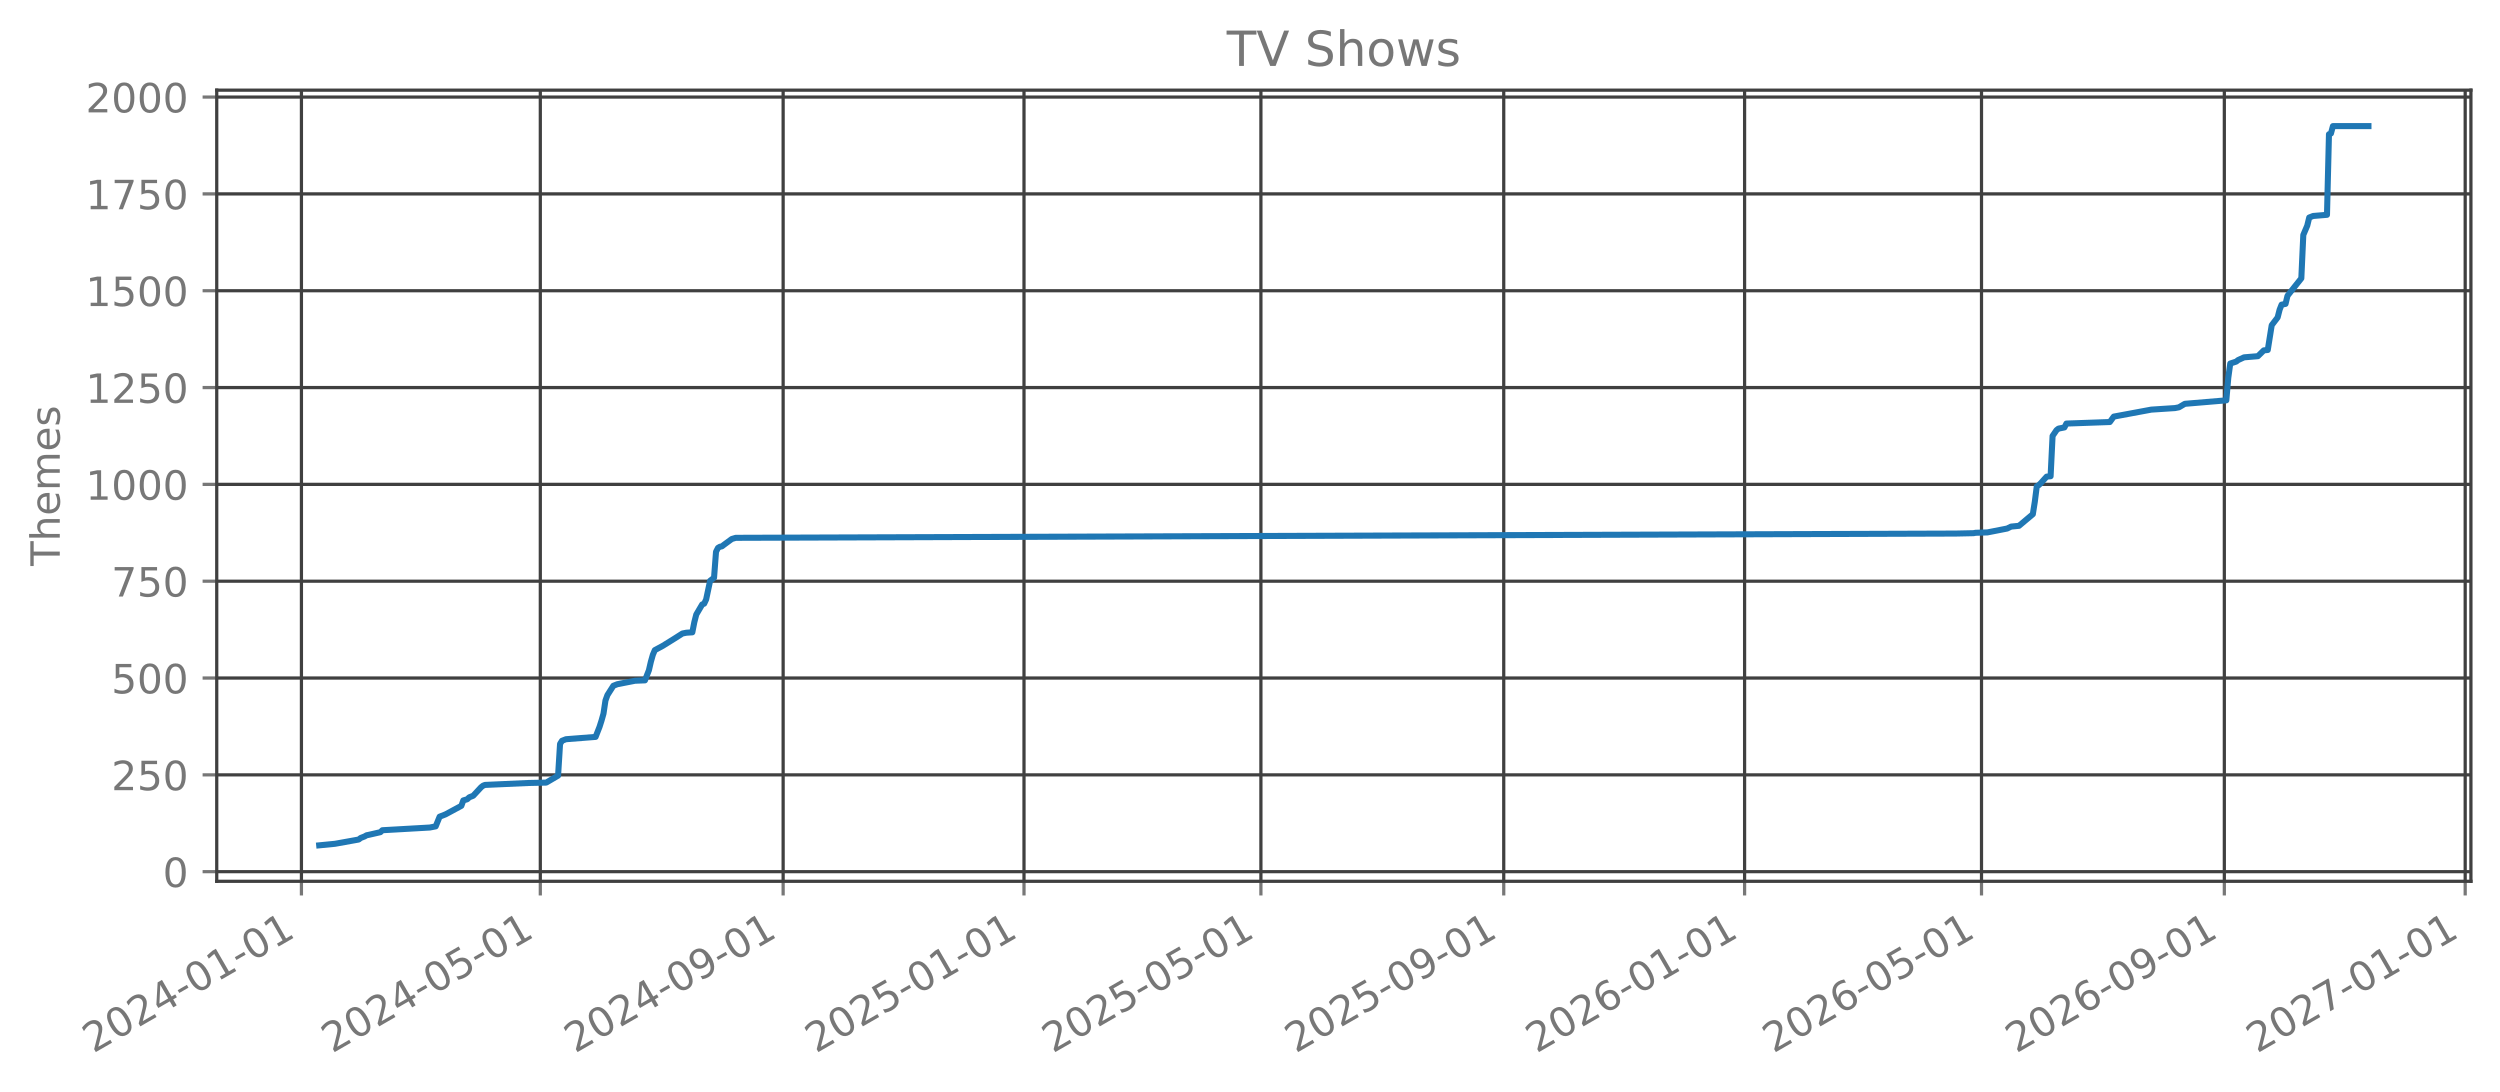
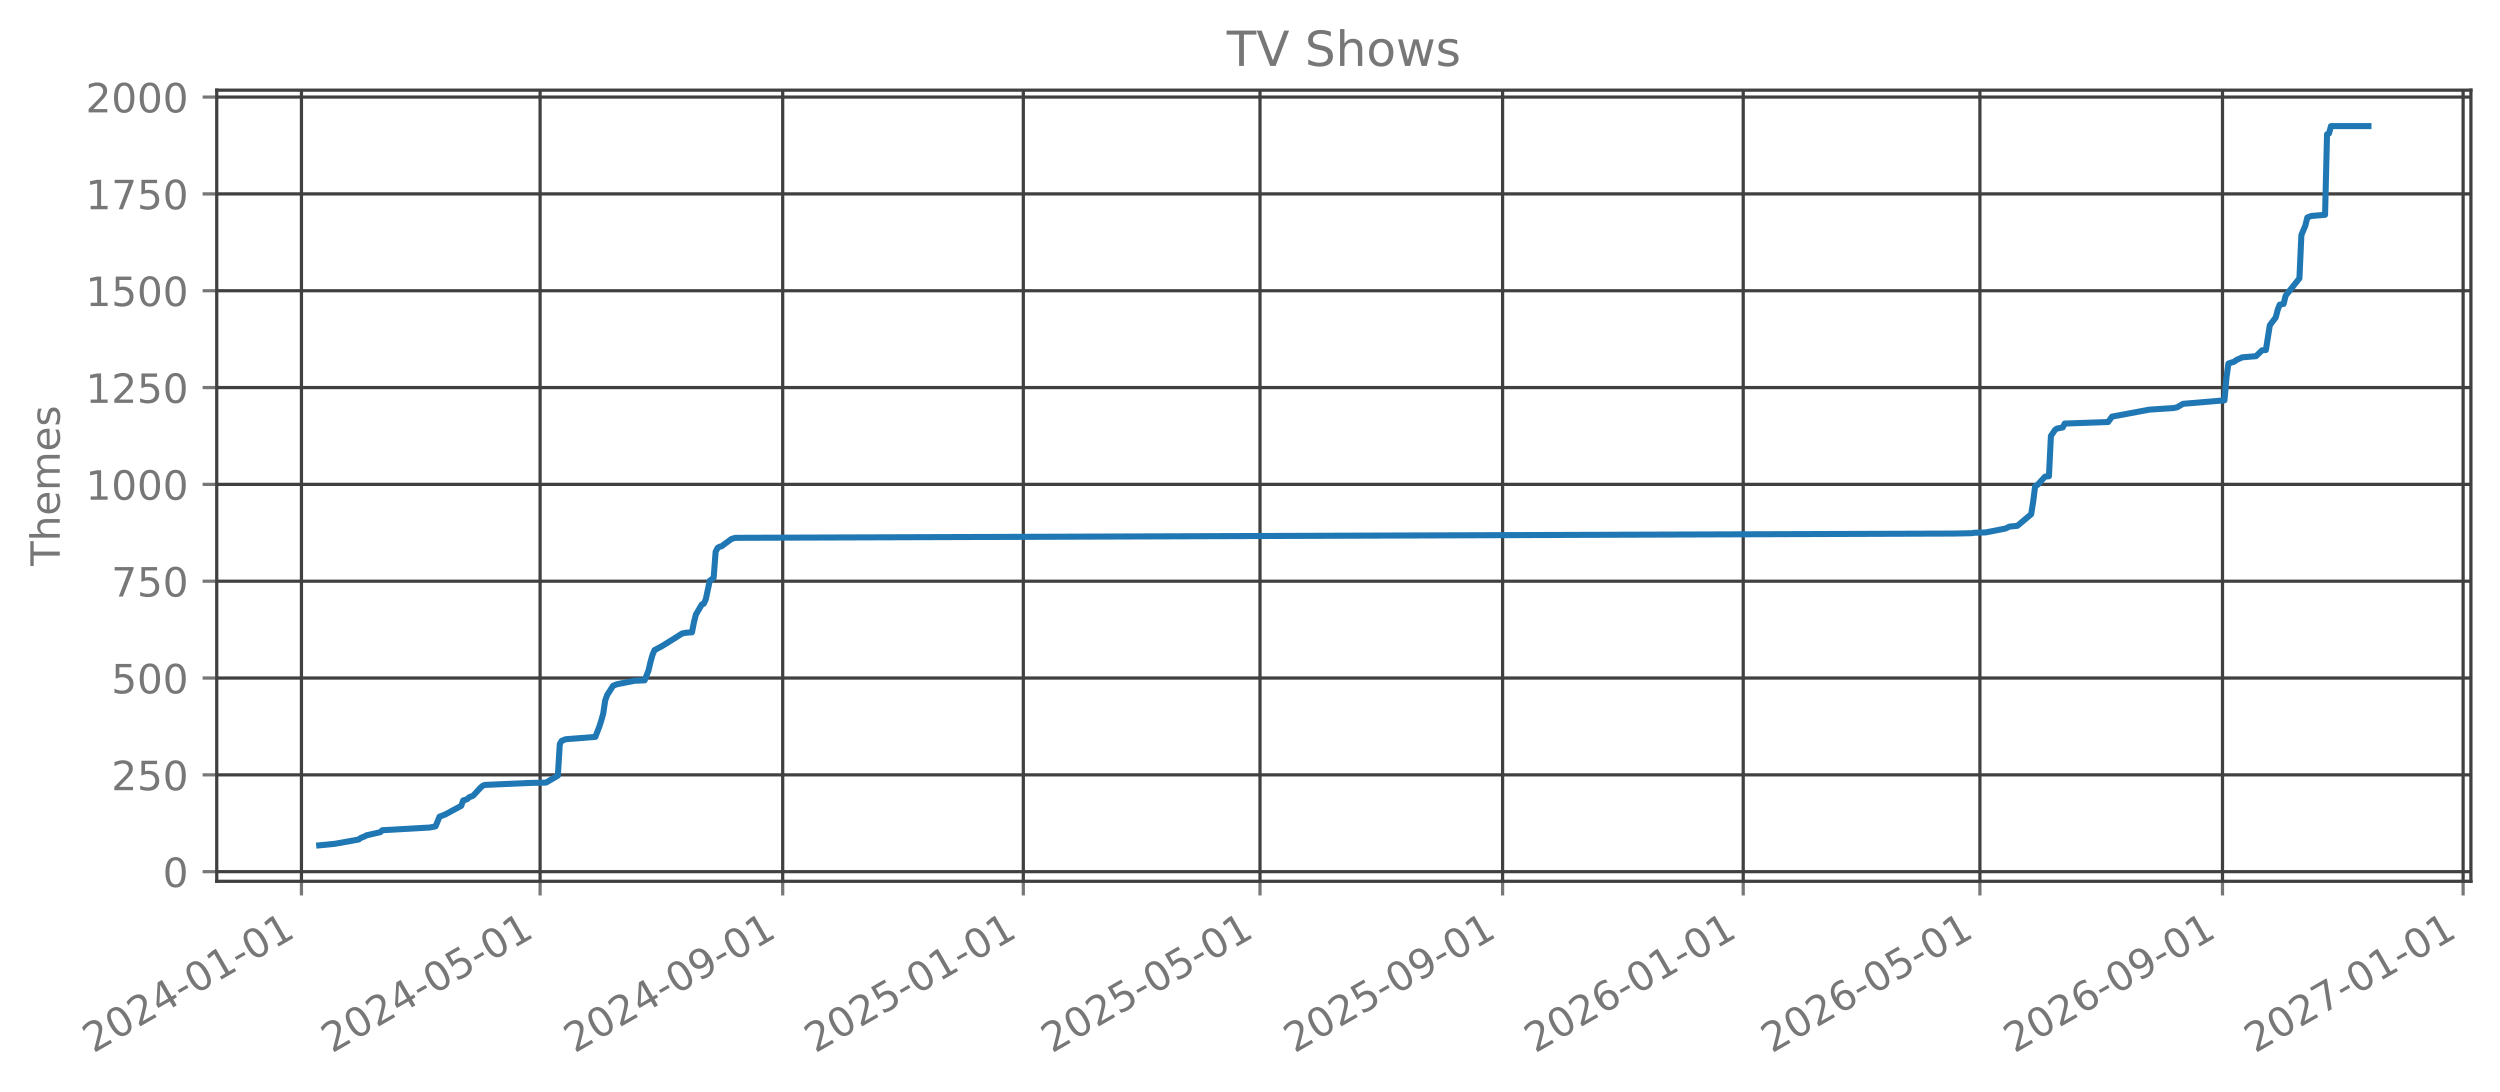
<svg xmlns="http://www.w3.org/2000/svg" xmlns:xlink="http://www.w3.org/1999/xlink" width="618.851pt" height="270.076pt" viewBox="0 0 618.851 270.076" version="1.1">
  <defs>
    <style type="text/css">*{stroke-linejoin: round; stroke-linecap: butt}</style>
  </defs>
  <g id="figure_1">
    <g id="patch_1">
      <path d="M 0 270.076  L 618.851 270.076  L 618.851 -0  L 0 -0  L 0 270.076  z " style="fill: none; opacity: 0" />
    </g>
    <g id="axes_1">
      <g id="patch_2">
        <path d="M 53.651 218.158  L 611.651 218.158  L 611.651 22.318  L 53.651 22.318  L 53.651 218.158  z " style="fill: none; opacity: 0" />
      </g>
      <g id="matplotlib.axis_1">
        <g id="xtick_1">
          <g id="line2d_1">
-             <path d="M 74.616 218.158  L 74.616 22.318  " clip-path="url(#p0383869dd9)" style="fill: none; stroke: #404040; stroke-width: 0.8; stroke-linecap: square" />
+             <path d="M 74.62 218.158  L 74.62 22.318  " clip-path="url(#p34104d01e6)" style="fill: none; stroke: #404040; stroke-width: 0.8; stroke-linecap: square" />
          </g>
          <g id="line2d_2">
            <defs>
-               <path id="m534d363e7f" d="M 0 0  L 0 3.5  " style="stroke: #777777; stroke-width: 0.8" />
+               <path id="maca422d6a2" d="M 0 0  L 0 3.5  " style="stroke: #777777; stroke-width: 0.8" />
            </defs>
            <g>
-               <use xlink:href="#m534d363e7f" x="74.616" y="218.158" style="fill: #777777; stroke: #777777; stroke-width: 0.8" />
+               <use xlink:href="#maca422d6a2" x="74.62" y="218.158" style="fill: #777777; stroke: #777777; stroke-width: 0.8" />
            </g>
          </g>
          <g id="text_1">
-             <g style="fill: #777777" transform="translate(23.08532 260.7957) rotate(-30) scale(0.1 -0.1)">
+             <g style="fill: #777777" transform="translate(23.08955 260.7957) rotate(-30) scale(0.1 -0.1)">
              <defs>
                <path id="DejaVuSans-15" d="M 1228 531  L 3431 531  L 3431 0  L 469 0  L 469 531  Q 828 903 1448 1529  Q 2069 2156 2228 2338  Q 2531 2678 2651 2914  Q 2772 3150 2772 3378  Q 2772 3750 2511 3984  Q 2250 4219 1831 4219  Q 1534 4219 1204 4116  Q 875 4013 500 3803  L 500 4441  Q 881 4594 1212 4672  Q 1544 4750 1819 4750  Q 2544 4750 2975 4387  Q 3406 4025 3406 3419  Q 3406 3131 3298 2873  Q 3191 2616 2906 2266  Q 2828 2175 2409 1742  Q 1991 1309 1228 531  z " transform="scale(0.015625)" />
                <path id="DejaVuSans-13" d="M 2034 4250  Q 1547 4250 1301 3770  Q 1056 3291 1056 2328  Q 1056 1369 1301 889  Q 1547 409 2034 409  Q 2525 409 2770 889  Q 3016 1369 3016 2328  Q 3016 3291 2770 3770  Q 2525 4250 2034 4250  z M 2034 4750  Q 2819 4750 3233 4129  Q 3647 3509 3647 2328  Q 3647 1150 3233 529  Q 2819 -91 2034 -91  Q 1250 -91 836 529  Q 422 1150 422 2328  Q 422 3509 836 4129  Q 1250 4750 2034 4750  z " transform="scale(0.015625)" />
                <path id="DejaVuSans-17" d="M 2419 4116  L 825 1625  L 2419 1625  L 2419 4116  z M 2253 4666  L 3047 4666  L 3047 1625  L 3713 1625  L 3713 1100  L 3047 1100  L 3047 0  L 2419 0  L 2419 1100  L 313 1100  L 313 1709  L 2253 4666  z " transform="scale(0.015625)" />
                <path id="DejaVuSans-10" d="M 313 2009  L 1997 2009  L 1997 1497  L 313 1497  L 313 2009  z " transform="scale(0.015625)" />
                <path id="DejaVuSans-14" d="M 794 531  L 1825 531  L 1825 4091  L 703 3866  L 703 4441  L 1819 4666  L 2450 4666  L 2450 531  L 3481 531  L 3481 0  L 794 0  L 794 531  z " transform="scale(0.015625)" />
              </defs>
              <use xlink:href="#DejaVuSans-15" />
              <use xlink:href="#DejaVuSans-13" transform="translate(63.625 0)" />
              <use xlink:href="#DejaVuSans-15" transform="translate(127.25 0)" />
              <use xlink:href="#DejaVuSans-17" transform="translate(190.875 0)" />
              <use xlink:href="#DejaVuSans-10" transform="translate(254.5 0)" />
              <use xlink:href="#DejaVuSans-13" transform="translate(290.5781 0)" />
              <use xlink:href="#DejaVuSans-14" transform="translate(354.2031 0)" />
              <use xlink:href="#DejaVuSans-10" transform="translate(417.8281 0)" />
              <use xlink:href="#DejaVuSans-13" transform="translate(453.9062 0)" />
              <use xlink:href="#DejaVuSans-14" transform="translate(517.5312 0)" />
            </g>
          </g>
        </g>
        <g id="xtick_2">
          <g id="line2d_3">
-             <path d="M 133.749 218.158  L 133.749 22.318  " clip-path="url(#p0383869dd9)" style="fill: none; stroke: #404040; stroke-width: 0.8; stroke-linecap: square" />
+             <path d="M 133.696 218.158  L 133.696 22.318  " clip-path="url(#p34104d01e6)" style="fill: none; stroke: #404040; stroke-width: 0.8; stroke-linecap: square" />
          </g>
          <g id="line2d_4">
            <g>
-               <use xlink:href="#m534d363e7f" x="133.749" y="218.158" style="fill: #777777; stroke: #777777; stroke-width: 0.8" />
+               <use xlink:href="#maca422d6a2" x="133.696" y="218.158" style="fill: #777777; stroke: #777777; stroke-width: 0.8" />
            </g>
          </g>
          <g id="text_2">
-             <g style="fill: #777777" transform="translate(82.21827 260.7957) rotate(-30) scale(0.1 -0.1)">
+             <g style="fill: #777777" transform="translate(82.16559 260.7957) rotate(-30) scale(0.1 -0.1)">
              <defs>
                <path id="DejaVuSans-18" d="M 691 4666  L 3169 4666  L 3169 4134  L 1269 4134  L 1269 2991  Q 1406 3038 1543 3061  Q 1681 3084 1819 3084  Q 2600 3084 3056 2656  Q 3513 2228 3513 1497  Q 3513 744 3044 326  Q 2575 -91 1722 -91  Q 1428 -91 1123 -41  Q 819 9 494 109  L 494 744  Q 775 591 1075 516  Q 1375 441 1709 441  Q 2250 441 2565 725  Q 2881 1009 2881 1497  Q 2881 1984 2565 2268  Q 2250 2553 1709 2553  Q 1456 2553 1204 2497  Q 953 2441 691 2322  L 691 4666  z " transform="scale(0.015625)" />
              </defs>
              <use xlink:href="#DejaVuSans-15" />
              <use xlink:href="#DejaVuSans-13" transform="translate(63.625 0)" />
              <use xlink:href="#DejaVuSans-15" transform="translate(127.25 0)" />
              <use xlink:href="#DejaVuSans-17" transform="translate(190.875 0)" />
              <use xlink:href="#DejaVuSans-10" transform="translate(254.5 0)" />
              <use xlink:href="#DejaVuSans-13" transform="translate(290.5781 0)" />
              <use xlink:href="#DejaVuSans-18" transform="translate(354.2031 0)" />
              <use xlink:href="#DejaVuSans-10" transform="translate(417.8281 0)" />
              <use xlink:href="#DejaVuSans-13" transform="translate(453.9062 0)" />
              <use xlink:href="#DejaVuSans-14" transform="translate(517.5312 0)" />
            </g>
          </g>
        </g>
        <g id="xtick_3">
          <g id="line2d_5">
-             <path d="M 193.859 218.158  L 193.859 22.318  " clip-path="url(#p0383869dd9)" style="fill: none; stroke: #404040; stroke-width: 0.8; stroke-linecap: square" />
+             <path d="M 193.749 218.158  L 193.749 22.318  " clip-path="url(#p34104d01e6)" style="fill: none; stroke: #404040; stroke-width: 0.8; stroke-linecap: square" />
          </g>
          <g id="line2d_6">
            <g>
-               <use xlink:href="#m534d363e7f" x="193.859" y="218.158" style="fill: #777777; stroke: #777777; stroke-width: 0.8" />
+               <use xlink:href="#maca422d6a2" x="193.749" y="218.158" style="fill: #777777; stroke: #777777; stroke-width: 0.8" />
            </g>
          </g>
          <g id="text_3">
-             <g style="fill: #777777" transform="translate(142.3286 260.7957) rotate(-30) scale(0.1 -0.1)">
+             <g style="fill: #777777" transform="translate(142.2181 260.7957) rotate(-30) scale(0.1 -0.1)">
              <defs>
                <path id="DejaVuSans-1c" d="M 703 97  L 703 672  Q 941 559 1184 500  Q 1428 441 1663 441  Q 2288 441 2617 861  Q 2947 1281 2994 2138  Q 2813 1869 2534 1725  Q 2256 1581 1919 1581  Q 1219 1581 811 2004  Q 403 2428 403 3163  Q 403 3881 828 4315  Q 1253 4750 1959 4750  Q 2769 4750 3195 4129  Q 3622 3509 3622 2328  Q 3622 1225 3098 567  Q 2575 -91 1691 -91  Q 1453 -91 1209 -44  Q 966 3 703 97  z M 1959 2075  Q 2384 2075 2632 2365  Q 2881 2656 2881 3163  Q 2881 3666 2632 3958  Q 2384 4250 1959 4250  Q 1534 4250 1286 3958  Q 1038 3666 1038 3163  Q 1038 2656 1286 2365  Q 1534 2075 1959 2075  z " transform="scale(0.015625)" />
              </defs>
              <use xlink:href="#DejaVuSans-15" />
              <use xlink:href="#DejaVuSans-13" transform="translate(63.625 0)" />
              <use xlink:href="#DejaVuSans-15" transform="translate(127.25 0)" />
              <use xlink:href="#DejaVuSans-17" transform="translate(190.875 0)" />
              <use xlink:href="#DejaVuSans-10" transform="translate(254.5 0)" />
              <use xlink:href="#DejaVuSans-13" transform="translate(290.5781 0)" />
              <use xlink:href="#DejaVuSans-1c" transform="translate(354.2031 0)" />
              <use xlink:href="#DejaVuSans-10" transform="translate(417.8281 0)" />
              <use xlink:href="#DejaVuSans-13" transform="translate(453.9062 0)" />
              <use xlink:href="#DejaVuSans-14" transform="translate(517.5312 0)" />
            </g>
          </g>
        </g>
        <g id="xtick_4">
          <g id="line2d_7">
-             <path d="M 253.481 218.158  L 253.481 22.318  " clip-path="url(#p0383869dd9)" style="fill: none; stroke: #404040; stroke-width: 0.8; stroke-linecap: square" />
+             <path d="M 253.313 218.158  L 253.313 22.318  " clip-path="url(#p34104d01e6)" style="fill: none; stroke: #404040; stroke-width: 0.8; stroke-linecap: square" />
          </g>
          <g id="line2d_8">
            <g>
-               <use xlink:href="#m534d363e7f" x="253.481" y="218.158" style="fill: #777777; stroke: #777777; stroke-width: 0.8" />
+               <use xlink:href="#maca422d6a2" x="253.313" y="218.158" style="fill: #777777; stroke: #777777; stroke-width: 0.8" />
            </g>
          </g>
          <g id="text_4">
-             <g style="fill: #777777" transform="translate(201.9503 260.7957) rotate(-30) scale(0.1 -0.1)">
+             <g style="fill: #777777" transform="translate(201.7824 260.7957) rotate(-30) scale(0.1 -0.1)">
              <use xlink:href="#DejaVuSans-15" />
              <use xlink:href="#DejaVuSans-13" transform="translate(63.625 0)" />
              <use xlink:href="#DejaVuSans-15" transform="translate(127.25 0)" />
              <use xlink:href="#DejaVuSans-18" transform="translate(190.875 0)" />
              <use xlink:href="#DejaVuSans-10" transform="translate(254.5 0)" />
              <use xlink:href="#DejaVuSans-13" transform="translate(290.5781 0)" />
              <use xlink:href="#DejaVuSans-14" transform="translate(354.2031 0)" />
              <use xlink:href="#DejaVuSans-10" transform="translate(417.8281 0)" />
              <use xlink:href="#DejaVuSans-13" transform="translate(453.9062 0)" />
              <use xlink:href="#DejaVuSans-14" transform="translate(517.5312 0)" />
            </g>
          </g>
        </g>
        <g id="xtick_5">
          <g id="line2d_9">
-             <path d="M 312.125 218.158  L 312.125 22.318  " clip-path="url(#p0383869dd9)" style="fill: none; stroke: #404040; stroke-width: 0.8; stroke-linecap: square" />
+             <path d="M 311.901 218.158  L 311.901 22.318  " clip-path="url(#p34104d01e6)" style="fill: none; stroke: #404040; stroke-width: 0.8; stroke-linecap: square" />
          </g>
          <g id="line2d_10">
            <g>
-               <use xlink:href="#m534d363e7f" x="312.125" y="218.158" style="fill: #777777; stroke: #777777; stroke-width: 0.8" />
+               <use xlink:href="#maca422d6a2" x="311.901" y="218.158" style="fill: #777777; stroke: #777777; stroke-width: 0.8" />
            </g>
          </g>
          <g id="text_5">
-             <g style="fill: #777777" transform="translate(260.5945 260.7957) rotate(-30) scale(0.1 -0.1)">
+             <g style="fill: #777777" transform="translate(260.3702 260.7957) rotate(-30) scale(0.1 -0.1)">
              <use xlink:href="#DejaVuSans-15" />
              <use xlink:href="#DejaVuSans-13" transform="translate(63.625 0)" />
              <use xlink:href="#DejaVuSans-15" transform="translate(127.25 0)" />
              <use xlink:href="#DejaVuSans-18" transform="translate(190.875 0)" />
              <use xlink:href="#DejaVuSans-10" transform="translate(254.5 0)" />
              <use xlink:href="#DejaVuSans-13" transform="translate(290.5781 0)" />
              <use xlink:href="#DejaVuSans-18" transform="translate(354.2031 0)" />
              <use xlink:href="#DejaVuSans-10" transform="translate(417.8281 0)" />
              <use xlink:href="#DejaVuSans-13" transform="translate(453.9062 0)" />
              <use xlink:href="#DejaVuSans-14" transform="translate(517.5312 0)" />
            </g>
          </g>
        </g>
        <g id="xtick_6">
          <g id="line2d_11">
-             <path d="M 372.236 218.158  L 372.236 22.318  " clip-path="url(#p0383869dd9)" style="fill: none; stroke: #404040; stroke-width: 0.8; stroke-linecap: square" />
+             <path d="M 371.953 218.158  L 371.953 22.318  " clip-path="url(#p34104d01e6)" style="fill: none; stroke: #404040; stroke-width: 0.8; stroke-linecap: square" />
          </g>
          <g id="line2d_12">
            <g>
-               <use xlink:href="#m534d363e7f" x="372.236" y="218.158" style="fill: #777777; stroke: #777777; stroke-width: 0.8" />
+               <use xlink:href="#maca422d6a2" x="371.953" y="218.158" style="fill: #777777; stroke: #777777; stroke-width: 0.8" />
            </g>
          </g>
          <g id="text_6">
-             <g style="fill: #777777" transform="translate(320.7049 260.7957) rotate(-30) scale(0.1 -0.1)">
+             <g style="fill: #777777" transform="translate(320.4227 260.7957) rotate(-30) scale(0.1 -0.1)">
              <use xlink:href="#DejaVuSans-15" />
              <use xlink:href="#DejaVuSans-13" transform="translate(63.625 0)" />
              <use xlink:href="#DejaVuSans-15" transform="translate(127.25 0)" />
              <use xlink:href="#DejaVuSans-18" transform="translate(190.875 0)" />
              <use xlink:href="#DejaVuSans-10" transform="translate(254.5 0)" />
              <use xlink:href="#DejaVuSans-13" transform="translate(290.5781 0)" />
              <use xlink:href="#DejaVuSans-1c" transform="translate(354.2031 0)" />
              <use xlink:href="#DejaVuSans-10" transform="translate(417.8281 0)" />
              <use xlink:href="#DejaVuSans-13" transform="translate(453.9062 0)" />
              <use xlink:href="#DejaVuSans-14" transform="translate(517.5312 0)" />
            </g>
          </g>
        </g>
        <g id="xtick_7">
          <g id="line2d_13">
-             <path d="M 431.857 218.158  L 431.857 22.318  " clip-path="url(#p0383869dd9)" style="fill: none; stroke: #404040; stroke-width: 0.8; stroke-linecap: square" />
+             <path d="M 431.518 218.158  L 431.518 22.318  " clip-path="url(#p34104d01e6)" style="fill: none; stroke: #404040; stroke-width: 0.8; stroke-linecap: square" />
          </g>
          <g id="line2d_14">
            <g>
-               <use xlink:href="#m534d363e7f" x="431.857" y="218.158" style="fill: #777777; stroke: #777777; stroke-width: 0.8" />
+               <use xlink:href="#maca422d6a2" x="431.518" y="218.158" style="fill: #777777; stroke: #777777; stroke-width: 0.8" />
            </g>
          </g>
          <g id="text_7">
-             <g style="fill: #777777" transform="translate(380.3265 260.7957) rotate(-30) scale(0.1 -0.1)">
+             <g style="fill: #777777" transform="translate(379.9869 260.7957) rotate(-30) scale(0.1 -0.1)">
              <defs>
                <path id="DejaVuSans-19" d="M 2113 2584  Q 1688 2584 1439 2293  Q 1191 2003 1191 1497  Q 1191 994 1439 701  Q 1688 409 2113 409  Q 2538 409 2786 701  Q 3034 994 3034 1497  Q 3034 2003 2786 2293  Q 2538 2584 2113 2584  z M 3366 4563  L 3366 3988  Q 3128 4100 2886 4159  Q 2644 4219 2406 4219  Q 1781 4219 1451 3797  Q 1122 3375 1075 2522  Q 1259 2794 1537 2939  Q 1816 3084 2150 3084  Q 2853 3084 3261 2657  Q 3669 2231 3669 1497  Q 3669 778 3244 343  Q 2819 -91 2113 -91  Q 1303 -91 875 529  Q 447 1150 447 2328  Q 447 3434 972 4092  Q 1497 4750 2381 4750  Q 2619 4750 2861 4703  Q 3103 4656 3366 4563  z " transform="scale(0.015625)" />
              </defs>
              <use xlink:href="#DejaVuSans-15" />
              <use xlink:href="#DejaVuSans-13" transform="translate(63.625 0)" />
              <use xlink:href="#DejaVuSans-15" transform="translate(127.25 0)" />
              <use xlink:href="#DejaVuSans-19" transform="translate(190.875 0)" />
              <use xlink:href="#DejaVuSans-10" transform="translate(254.5 0)" />
              <use xlink:href="#DejaVuSans-13" transform="translate(290.5781 0)" />
              <use xlink:href="#DejaVuSans-14" transform="translate(354.2031 0)" />
              <use xlink:href="#DejaVuSans-10" transform="translate(417.8281 0)" />
              <use xlink:href="#DejaVuSans-13" transform="translate(453.9062 0)" />
              <use xlink:href="#DejaVuSans-14" transform="translate(517.5312 0)" />
            </g>
          </g>
        </g>
        <g id="xtick_8">
          <g id="line2d_15">
-             <path d="M 490.502 218.158  L 490.502 22.318  " clip-path="url(#p0383869dd9)" style="fill: none; stroke: #404040; stroke-width: 0.8; stroke-linecap: square" />
+             <path d="M 490.106 218.158  L 490.106 22.318  " clip-path="url(#p34104d01e6)" style="fill: none; stroke: #404040; stroke-width: 0.8; stroke-linecap: square" />
          </g>
          <g id="line2d_16">
            <g>
-               <use xlink:href="#m534d363e7f" x="490.502" y="218.158" style="fill: #777777; stroke: #777777; stroke-width: 0.8" />
+               <use xlink:href="#maca422d6a2" x="490.106" y="218.158" style="fill: #777777; stroke: #777777; stroke-width: 0.8" />
            </g>
          </g>
          <g id="text_8">
-             <g style="fill: #777777" transform="translate(438.9708 260.7957) rotate(-30) scale(0.1 -0.1)">
+             <g style="fill: #777777" transform="translate(438.5747 260.7957) rotate(-30) scale(0.1 -0.1)">
              <use xlink:href="#DejaVuSans-15" />
              <use xlink:href="#DejaVuSans-13" transform="translate(63.625 0)" />
              <use xlink:href="#DejaVuSans-15" transform="translate(127.25 0)" />
              <use xlink:href="#DejaVuSans-19" transform="translate(190.875 0)" />
              <use xlink:href="#DejaVuSans-10" transform="translate(254.5 0)" />
              <use xlink:href="#DejaVuSans-13" transform="translate(290.5781 0)" />
              <use xlink:href="#DejaVuSans-18" transform="translate(354.2031 0)" />
              <use xlink:href="#DejaVuSans-10" transform="translate(417.8281 0)" />
              <use xlink:href="#DejaVuSans-13" transform="translate(453.9062 0)" />
              <use xlink:href="#DejaVuSans-14" transform="translate(517.5312 0)" />
            </g>
          </g>
        </g>
        <g id="xtick_9">
          <g id="line2d_17">
-             <path d="M 550.612 218.158  L 550.612 22.318  " clip-path="url(#p0383869dd9)" style="fill: none; stroke: #404040; stroke-width: 0.8; stroke-linecap: square" />
+             <path d="M 550.158 218.158  L 550.158 22.318  " clip-path="url(#p34104d01e6)" style="fill: none; stroke: #404040; stroke-width: 0.8; stroke-linecap: square" />
          </g>
          <g id="line2d_18">
            <g>
-               <use xlink:href="#m534d363e7f" x="550.612" y="218.158" style="fill: #777777; stroke: #777777; stroke-width: 0.8" />
+               <use xlink:href="#maca422d6a2" x="550.158" y="218.158" style="fill: #777777; stroke: #777777; stroke-width: 0.8" />
            </g>
          </g>
          <g id="text_9">
-             <g style="fill: #777777" transform="translate(499.0811 260.7957) rotate(-30) scale(0.1 -0.1)">
+             <g style="fill: #777777" transform="translate(498.6272 260.7957) rotate(-30) scale(0.1 -0.1)">
              <use xlink:href="#DejaVuSans-15" />
              <use xlink:href="#DejaVuSans-13" transform="translate(63.625 0)" />
              <use xlink:href="#DejaVuSans-15" transform="translate(127.25 0)" />
              <use xlink:href="#DejaVuSans-19" transform="translate(190.875 0)" />
              <use xlink:href="#DejaVuSans-10" transform="translate(254.5 0)" />
              <use xlink:href="#DejaVuSans-13" transform="translate(290.5781 0)" />
              <use xlink:href="#DejaVuSans-1c" transform="translate(354.2031 0)" />
              <use xlink:href="#DejaVuSans-10" transform="translate(417.8281 0)" />
              <use xlink:href="#DejaVuSans-13" transform="translate(453.9062 0)" />
              <use xlink:href="#DejaVuSans-14" transform="translate(517.5312 0)" />
            </g>
          </g>
        </g>
        <g id="xtick_10">
          <g id="line2d_19">
-             <path d="M 610.234 218.158  L 610.234 22.318  " clip-path="url(#p0383869dd9)" style="fill: none; stroke: #404040; stroke-width: 0.8; stroke-linecap: square" />
+             <path d="M 609.722 218.158  L 609.722 22.318  " clip-path="url(#p34104d01e6)" style="fill: none; stroke: #404040; stroke-width: 0.8; stroke-linecap: square" />
          </g>
          <g id="line2d_20">
            <g>
-               <use xlink:href="#m534d363e7f" x="610.234" y="218.158" style="fill: #777777; stroke: #777777; stroke-width: 0.8" />
+               <use xlink:href="#maca422d6a2" x="609.722" y="218.158" style="fill: #777777; stroke: #777777; stroke-width: 0.8" />
            </g>
          </g>
          <g id="text_10">
-             <g style="fill: #777777" transform="translate(558.7028 260.7957) rotate(-30) scale(0.1 -0.1)">
+             <g style="fill: #777777" transform="translate(558.1915 260.7957) rotate(-30) scale(0.1 -0.1)">
              <defs>
                <path id="DejaVuSans-1a" d="M 525 4666  L 3525 4666  L 3525 4397  L 1831 0  L 1172 0  L 2766 4134  L 525 4134  L 525 4666  z " transform="scale(0.015625)" />
              </defs>
              <use xlink:href="#DejaVuSans-15" />
              <use xlink:href="#DejaVuSans-13" transform="translate(63.625 0)" />
              <use xlink:href="#DejaVuSans-15" transform="translate(127.25 0)" />
              <use xlink:href="#DejaVuSans-1a" transform="translate(190.875 0)" />
              <use xlink:href="#DejaVuSans-10" transform="translate(254.5 0)" />
              <use xlink:href="#DejaVuSans-13" transform="translate(290.5781 0)" />
              <use xlink:href="#DejaVuSans-14" transform="translate(354.2031 0)" />
              <use xlink:href="#DejaVuSans-10" transform="translate(417.8281 0)" />
              <use xlink:href="#DejaVuSans-13" transform="translate(453.9062 0)" />
              <use xlink:href="#DejaVuSans-14" transform="translate(517.5312 0)" />
            </g>
          </g>
        </g>
      </g>
      <g id="matplotlib.axis_2">
        <g id="ytick_1">
          <g id="line2d_21">
-             <path d="M 53.651 215.776  L 611.651 215.776  " clip-path="url(#p0383869dd9)" style="fill: none; stroke: #404040; stroke-width: 0.8; stroke-linecap: square" />
+             <path d="M 53.651 215.776  L 611.651 215.776  " clip-path="url(#p34104d01e6)" style="fill: none; stroke: #404040; stroke-width: 0.8; stroke-linecap: square" />
          </g>
          <g id="line2d_22">
            <defs>
-               <path id="m6b12e31cb8" d="M 0 0  L -3.5 0  " style="stroke: #777777; stroke-width: 0.8" />
+               <path id="m400a84f4e7" d="M 0 0  L -3.5 0  " style="stroke: #777777; stroke-width: 0.8" />
            </defs>
            <g>
-               <use xlink:href="#m6b12e31cb8" x="53.651" y="215.776" style="fill: #777777; stroke: #777777; stroke-width: 0.8" />
+               <use xlink:href="#m400a84f4e7" x="53.651" y="215.776" style="fill: #777777; stroke: #777777; stroke-width: 0.8" />
            </g>
          </g>
          <g id="text_11">
            <g style="fill: #777777" transform="translate(40.28828 219.5745) scale(0.1 -0.1)">
              <use xlink:href="#DejaVuSans-13" />
            </g>
          </g>
        </g>
        <g id="ytick_2">
          <g id="line2d_23">
-             <path d="M 53.651 191.807  L 611.651 191.807  " clip-path="url(#p0383869dd9)" style="fill: none; stroke: #404040; stroke-width: 0.8; stroke-linecap: square" />
+             <path d="M 53.651 191.807  L 611.651 191.807  " clip-path="url(#p34104d01e6)" style="fill: none; stroke: #404040; stroke-width: 0.8; stroke-linecap: square" />
          </g>
          <g id="line2d_24">
            <g>
-               <use xlink:href="#m6b12e31cb8" x="53.651" y="191.807" style="fill: #777777; stroke: #777777; stroke-width: 0.8" />
+               <use xlink:href="#m400a84f4e7" x="53.651" y="191.807" style="fill: #777777; stroke: #777777; stroke-width: 0.8" />
            </g>
          </g>
          <g id="text_12">
            <g style="fill: #777777" transform="translate(27.56328 195.6062) scale(0.1 -0.1)">
              <use xlink:href="#DejaVuSans-15" />
              <use xlink:href="#DejaVuSans-18" transform="translate(63.625 0)" />
              <use xlink:href="#DejaVuSans-13" transform="translate(127.25 0)" />
            </g>
          </g>
        </g>
        <g id="ytick_3">
          <g id="line2d_25">
-             <path d="M 53.651 167.839  L 611.651 167.839  " clip-path="url(#p0383869dd9)" style="fill: none; stroke: #404040; stroke-width: 0.8; stroke-linecap: square" />
+             <path d="M 53.651 167.839  L 611.651 167.839  " clip-path="url(#p34104d01e6)" style="fill: none; stroke: #404040; stroke-width: 0.8; stroke-linecap: square" />
          </g>
          <g id="line2d_26">
            <g>
-               <use xlink:href="#m6b12e31cb8" x="53.651" y="167.839" style="fill: #777777; stroke: #777777; stroke-width: 0.8" />
+               <use xlink:href="#m400a84f4e7" x="53.651" y="167.839" style="fill: #777777; stroke: #777777; stroke-width: 0.8" />
            </g>
          </g>
          <g id="text_13">
            <g style="fill: #777777" transform="translate(27.56328 171.638) scale(0.1 -0.1)">
              <use xlink:href="#DejaVuSans-18" />
              <use xlink:href="#DejaVuSans-13" transform="translate(63.625 0)" />
              <use xlink:href="#DejaVuSans-13" transform="translate(127.25 0)" />
            </g>
          </g>
        </g>
        <g id="ytick_4">
          <g id="line2d_27">
-             <path d="M 53.651 143.871  L 611.651 143.871  " clip-path="url(#p0383869dd9)" style="fill: none; stroke: #404040; stroke-width: 0.8; stroke-linecap: square" />
+             <path d="M 53.651 143.871  L 611.651 143.871  " clip-path="url(#p34104d01e6)" style="fill: none; stroke: #404040; stroke-width: 0.8; stroke-linecap: square" />
          </g>
          <g id="line2d_28">
            <g>
-               <use xlink:href="#m6b12e31cb8" x="53.651" y="143.871" style="fill: #777777; stroke: #777777; stroke-width: 0.8" />
+               <use xlink:href="#m400a84f4e7" x="53.651" y="143.871" style="fill: #777777; stroke: #777777; stroke-width: 0.8" />
            </g>
          </g>
          <g id="text_14">
            <g style="fill: #777777" transform="translate(27.56328 147.6697) scale(0.1 -0.1)">
              <use xlink:href="#DejaVuSans-1a" />
              <use xlink:href="#DejaVuSans-18" transform="translate(63.625 0)" />
              <use xlink:href="#DejaVuSans-13" transform="translate(127.25 0)" />
            </g>
          </g>
        </g>
        <g id="ytick_5">
          <g id="line2d_29">
-             <path d="M 53.651 119.903  L 611.651 119.903  " clip-path="url(#p0383869dd9)" style="fill: none; stroke: #404040; stroke-width: 0.8; stroke-linecap: square" />
+             <path d="M 53.651 119.903  L 611.651 119.903  " clip-path="url(#p34104d01e6)" style="fill: none; stroke: #404040; stroke-width: 0.8; stroke-linecap: square" />
          </g>
          <g id="line2d_30">
            <g>
-               <use xlink:href="#m6b12e31cb8" x="53.651" y="119.903" style="fill: #777777; stroke: #777777; stroke-width: 0.8" />
+               <use xlink:href="#m400a84f4e7" x="53.651" y="119.903" style="fill: #777777; stroke: #777777; stroke-width: 0.8" />
            </g>
          </g>
          <g id="text_15">
            <g style="fill: #777777" transform="translate(21.20078 123.7014) scale(0.1 -0.1)">
              <use xlink:href="#DejaVuSans-14" />
              <use xlink:href="#DejaVuSans-13" transform="translate(63.625 0)" />
              <use xlink:href="#DejaVuSans-13" transform="translate(127.25 0)" />
              <use xlink:href="#DejaVuSans-13" transform="translate(190.875 0)" />
            </g>
          </g>
        </g>
        <g id="ytick_6">
          <g id="line2d_31">
-             <path d="M 53.651 95.934  L 611.651 95.934  " clip-path="url(#p0383869dd9)" style="fill: none; stroke: #404040; stroke-width: 0.8; stroke-linecap: square" />
+             <path d="M 53.651 95.934  L 611.651 95.934  " clip-path="url(#p34104d01e6)" style="fill: none; stroke: #404040; stroke-width: 0.8; stroke-linecap: square" />
          </g>
          <g id="line2d_32">
            <g>
-               <use xlink:href="#m6b12e31cb8" x="53.651" y="95.934" style="fill: #777777; stroke: #777777; stroke-width: 0.8" />
+               <use xlink:href="#m400a84f4e7" x="53.651" y="95.934" style="fill: #777777; stroke: #777777; stroke-width: 0.8" />
            </g>
          </g>
          <g id="text_16">
            <g style="fill: #777777" transform="translate(21.20078 99.73312) scale(0.1 -0.1)">
              <use xlink:href="#DejaVuSans-14" />
              <use xlink:href="#DejaVuSans-15" transform="translate(63.625 0)" />
              <use xlink:href="#DejaVuSans-18" transform="translate(127.25 0)" />
              <use xlink:href="#DejaVuSans-13" transform="translate(190.875 0)" />
            </g>
          </g>
        </g>
        <g id="ytick_7">
          <g id="line2d_33">
-             <path d="M 53.651 71.966  L 611.651 71.966  " clip-path="url(#p0383869dd9)" style="fill: none; stroke: #404040; stroke-width: 0.8; stroke-linecap: square" />
+             <path d="M 53.651 71.966  L 611.651 71.966  " clip-path="url(#p34104d01e6)" style="fill: none; stroke: #404040; stroke-width: 0.8; stroke-linecap: square" />
          </g>
          <g id="line2d_34">
            <g>
-               <use xlink:href="#m6b12e31cb8" x="53.651" y="71.966" style="fill: #777777; stroke: #777777; stroke-width: 0.8" />
+               <use xlink:href="#m400a84f4e7" x="53.651" y="71.966" style="fill: #777777; stroke: #777777; stroke-width: 0.8" />
            </g>
          </g>
          <g id="text_17">
            <g style="fill: #777777" transform="translate(21.20078 75.76484) scale(0.1 -0.1)">
              <use xlink:href="#DejaVuSans-14" />
              <use xlink:href="#DejaVuSans-18" transform="translate(63.625 0)" />
              <use xlink:href="#DejaVuSans-13" transform="translate(127.25 0)" />
              <use xlink:href="#DejaVuSans-13" transform="translate(190.875 0)" />
            </g>
          </g>
        </g>
        <g id="ytick_8">
          <g id="line2d_35">
-             <path d="M 53.651 47.998  L 611.651 47.998  " clip-path="url(#p0383869dd9)" style="fill: none; stroke: #404040; stroke-width: 0.8; stroke-linecap: square" />
+             <path d="M 53.651 47.998  L 611.651 47.998  " clip-path="url(#p34104d01e6)" style="fill: none; stroke: #404040; stroke-width: 0.8; stroke-linecap: square" />
          </g>
          <g id="line2d_36">
            <g>
-               <use xlink:href="#m6b12e31cb8" x="53.651" y="47.998" style="fill: #777777; stroke: #777777; stroke-width: 0.8" />
+               <use xlink:href="#m400a84f4e7" x="53.651" y="47.998" style="fill: #777777; stroke: #777777; stroke-width: 0.8" />
            </g>
          </g>
          <g id="text_18">
            <g style="fill: #777777" transform="translate(21.20078 51.79657) scale(0.1 -0.1)">
              <use xlink:href="#DejaVuSans-14" />
              <use xlink:href="#DejaVuSans-1a" transform="translate(63.625 0)" />
              <use xlink:href="#DejaVuSans-18" transform="translate(127.25 0)" />
              <use xlink:href="#DejaVuSans-13" transform="translate(190.875 0)" />
            </g>
          </g>
        </g>
        <g id="ytick_9">
          <g id="line2d_37">
-             <path d="M 53.651 24.029  L 611.651 24.029  " clip-path="url(#p0383869dd9)" style="fill: none; stroke: #404040; stroke-width: 0.8; stroke-linecap: square" />
+             <path d="M 53.651 24.029  L 611.651 24.029  " clip-path="url(#p34104d01e6)" style="fill: none; stroke: #404040; stroke-width: 0.8; stroke-linecap: square" />
          </g>
          <g id="line2d_38">
            <g>
-               <use xlink:href="#m6b12e31cb8" x="53.651" y="24.029" style="fill: #777777; stroke: #777777; stroke-width: 0.8" />
+               <use xlink:href="#m400a84f4e7" x="53.651" y="24.029" style="fill: #777777; stroke: #777777; stroke-width: 0.8" />
            </g>
          </g>
          <g id="text_19">
            <g style="fill: #777777" transform="translate(21.20078 27.82829) scale(0.1 -0.1)">
              <use xlink:href="#DejaVuSans-15" />
              <use xlink:href="#DejaVuSans-13" transform="translate(63.625 0)" />
              <use xlink:href="#DejaVuSans-13" transform="translate(127.25 0)" />
              <use xlink:href="#DejaVuSans-13" transform="translate(190.875 0)" />
            </g>
          </g>
        </g>
        <g id="text_20">
          <g style="fill: #777777" transform="translate(14.79844 140.0889) rotate(-90) scale(0.1 -0.1)">
            <defs>
              <path id="DejaVuSans-37" d="M -19 4666  L 3928 4666  L 3928 4134  L 2272 4134  L 2272 0  L 1638 0  L 1638 4134  L -19 4134  L -19 4666  z " transform="scale(0.015625)" />
              <path id="DejaVuSans-4b" d="M 3513 2113  L 3513 0  L 2938 0  L 2938 2094  Q 2938 2591 2744 2837  Q 2550 3084 2163 3084  Q 1697 3084 1428 2787  Q 1159 2491 1159 1978  L 1159 0  L 581 0  L 581 4863  L 1159 4863  L 1159 2956  Q 1366 3272 1645 3428  Q 1925 3584 2291 3584  Q 2894 3584 3203 3211  Q 3513 2838 3513 2113  z " transform="scale(0.015625)" />
              <path id="DejaVuSans-48" d="M 3597 1894  L 3597 1613  L 953 1613  Q 991 1019 1311 708  Q 1631 397 2203 397  Q 2534 397 2845 478  Q 3156 559 3463 722  L 3463 178  Q 3153 47 2828 -22  Q 2503 -91 2169 -91  Q 1331 -91 842 396  Q 353 884 353 1716  Q 353 2575 817 3079  Q 1281 3584 2069 3584  Q 2775 3584 3186 3129  Q 3597 2675 3597 1894  z M 3022 2063  Q 3016 2534 2758 2815  Q 2500 3097 2075 3097  Q 1594 3097 1305 2825  Q 1016 2553 972 2059  L 3022 2063  z " transform="scale(0.015625)" />
              <path id="DejaVuSans-50" d="M 3328 2828  Q 3544 3216 3844 3400  Q 4144 3584 4550 3584  Q 5097 3584 5394 3201  Q 5691 2819 5691 2113  L 5691 0  L 5113 0  L 5113 2094  Q 5113 2597 4934 2840  Q 4756 3084 4391 3084  Q 3944 3084 3684 2787  Q 3425 2491 3425 1978  L 3425 0  L 2847 0  L 2847 2094  Q 2847 2600 2669 2842  Q 2491 3084 2119 3084  Q 1678 3084 1418 2786  Q 1159 2488 1159 1978  L 1159 0  L 581 0  L 581 3500  L 1159 3500  L 1159 2956  Q 1356 3278 1631 3431  Q 1906 3584 2284 3584  Q 2666 3584 2933 3390  Q 3200 3197 3328 2828  z " transform="scale(0.015625)" />
              <path id="DejaVuSans-56" d="M 2834 3397  L 2834 2853  Q 2591 2978 2328 3040  Q 2066 3103 1784 3103  Q 1356 3103 1142 2972  Q 928 2841 928 2578  Q 928 2378 1081 2264  Q 1234 2150 1697 2047  L 1894 2003  Q 2506 1872 2764 1633  Q 3022 1394 3022 966  Q 3022 478 2636 193  Q 2250 -91 1575 -91  Q 1294 -91 989 -36  Q 684 19 347 128  L 347 722  Q 666 556 975 473  Q 1284 391 1588 391  Q 1994 391 2212 530  Q 2431 669 2431 922  Q 2431 1156 2273 1281  Q 2116 1406 1581 1522  L 1381 1569  Q 847 1681 609 1914  Q 372 2147 372 2553  Q 372 3047 722 3315  Q 1072 3584 1716 3584  Q 2034 3584 2315 3537  Q 2597 3491 2834 3397  z " transform="scale(0.015625)" />
            </defs>
            <use xlink:href="#DejaVuSans-37" />
            <use xlink:href="#DejaVuSans-4b" transform="translate(61.07812 0)" />
            <use xlink:href="#DejaVuSans-48" transform="translate(124.4531 0)" />
            <use xlink:href="#DejaVuSans-50" transform="translate(185.9844 0)" />
            <use xlink:href="#DejaVuSans-48" transform="translate(283.3906 0)" />
            <use xlink:href="#DejaVuSans-56" transform="translate(344.9219 0)" />
          </g>
        </g>
      </g>
      <g id="line2d_39">
-         <path d="M 79.014 209.256  L 82.924 208.873  L 88.788 207.818  L 89.277 207.435  L 90.255 207.051  L 90.743 206.764  L 91.232 206.668  L 94.164 205.997  L 94.653 205.517  L 106.382 204.846  L 107.848 204.559  L 108.825 202.162  L 110.291 201.586  L 114.201 199.477  L 114.69 198.135  L 115.667 197.847  L 116.156 197.368  L 117.133 196.985  L 119.088 194.875  L 119.577 194.492  L 120.065 194.3  L 130.817 193.821  L 135.215 193.725  L 138.147 191.999  L 138.636 184.138  L 139.125 183.371  L 139.613 183.179  L 140.102 182.987  L 147.433 182.412  L 148.41 179.919  L 148.899 178.385  L 149.388 176.659  L 149.876 173.4  L 150.365 172.058  L 151.831 169.757  L 152.808 169.373  L 157.207 168.51  L 159.65 168.414  L 160.628 165.922  L 161.116 163.812  L 161.605 162.087  L 162.094 160.936  L 164.049 159.882  L 166.981 158.06  L 168.936 156.814  L 169.424 156.718  L 169.913 156.622  L 171.379 156.526  L 171.868 154.033  L 172.357 152.116  L 173.823 149.623  L 174.311 149.431  L 174.8 148.377  L 175.777 143.775  L 176.755 143.008  L 177.244 136.584  L 177.732 135.626  L 178.221 135.338  L 178.71 135.242  L 179.198 134.859  L 181.153 133.421  L 182.131 133.133  L 484.148 132.078  L 488.547 131.983  L 489.035 131.887  L 491.968 131.791  L 495.389 131.12  L 495.877 131.024  L 496.855 130.832  L 497.832 130.353  L 499.787 130.161  L 503.208 127.285  L 503.696 124.217  L 504.185 120.382  L 504.674 120.094  L 505.163 119.615  L 506.629 117.985  L 507.606 117.889  L 508.095 107.918  L 509.072 106.48  L 509.561 106.097  L 511.027 105.809  L 511.516 104.85  L 522.267 104.467  L 523.245 103.125  L 532.53 101.399  L 536.928 101.111  L 538.394 101.016  L 539.372 100.824  L 540.838 99.961  L 551.101 99.098  L 551.589 93.537  L 552.078 89.99  L 553.544 89.511  L 554.033 89.127  L 555.499 88.456  L 558.92 88.169  L 560.386 86.73  L 561.363 86.635  L 561.852 83.567  L 562.341 80.499  L 563.807 78.581  L 564.296 76.664  L 564.784 75.417  L 565.273 75.322  L 565.762 75.226  L 566.25 73.212  L 567.228 71.966  L 569.671 68.898  L 570.16 58.16  L 571.137 55.859  L 571.626 53.846  L 572.603 53.463  L 576.024 53.175  L 576.513 33.233  L 577.002 33.042  L 577.491 31.22  L 586.287 31.22  " clip-path="url(#p0383869dd9)" style="fill: none; stroke: #1f77b4; stroke-width: 1.5; stroke-linecap: square" />
+         <path d="M 79.014 209.256  L 82.92 208.873  L 88.779 207.818  L 89.267 207.435  L 90.244 207.051  L 90.732 206.764  L 91.22 206.668  L 94.15 205.997  L 94.638 205.517  L 106.355 204.846  L 107.82 204.559  L 108.797 202.162  L 110.261 201.586  L 114.167 199.477  L 114.655 198.135  L 115.632 197.847  L 116.12 197.368  L 117.096 196.985  L 119.049 194.875  L 119.538 194.492  L 120.026 194.3  L 130.767 193.821  L 135.161 193.725  L 138.09 191.999  L 138.579 184.138  L 139.067 183.371  L 139.555 183.179  L 140.043 182.987  L 147.367 182.412  L 148.343 179.919  L 148.832 178.385  L 149.32 176.659  L 149.808 173.4  L 150.296 172.058  L 151.761 169.757  L 152.737 169.373  L 157.131 168.51  L 159.573 168.414  L 160.549 165.922  L 161.037 163.812  L 161.526 162.087  L 162.014 160.936  L 163.967 159.882  L 166.896 158.06  L 168.849 156.814  L 169.337 156.718  L 169.826 156.622  L 171.29 156.526  L 171.778 154.033  L 172.267 152.116  L 173.731 149.623  L 174.22 149.431  L 174.708 148.377  L 175.684 143.775  L 176.661 143.008  L 177.149 136.584  L 177.637 135.626  L 178.125 135.338  L 178.614 135.242  L 179.102 134.859  L 181.055 133.421  L 182.031 133.133  L 483.758 132.078  L 488.153 131.983  L 488.641 131.887  L 491.57 131.791  L 494.988 131.12  L 495.476 131.024  L 496.453 130.832  L 497.429 130.353  L 499.382 130.161  L 502.8 127.285  L 503.288 124.217  L 503.776 120.382  L 504.264 120.094  L 504.752 119.615  L 506.217 117.985  L 507.194 117.889  L 507.682 107.918  L 508.658 106.48  L 509.147 106.097  L 510.611 105.809  L 511.099 104.85  L 521.841 104.467  L 522.817 103.125  L 532.093 101.399  L 536.488 101.111  L 537.952 101.016  L 538.929 100.824  L 540.393 99.961  L 550.646 99.098  L 551.134 93.537  L 551.623 89.99  L 553.087 89.511  L 553.576 89.127  L 555.04 88.456  L 558.458 88.169  L 559.923 86.73  L 560.899 86.635  L 561.387 83.567  L 561.876 80.499  L 563.34 78.581  L 563.828 76.664  L 564.317 75.417  L 564.805 75.322  L 565.293 75.226  L 565.781 73.212  L 566.758 71.966  L 569.199 68.898  L 569.687 58.16  L 570.664 55.859  L 571.152 53.846  L 572.128 53.463  L 575.546 53.175  L 576.034 33.233  L 576.523 33.042  L 577.011 31.22  L 586.287 31.22  " clip-path="url(#p34104d01e6)" style="fill: none; stroke: #1f77b4; stroke-width: 1.5; stroke-linecap: square" />
      </g>
      <g id="patch_3">
        <path d="M 53.651 218.158  L 53.651 22.318  " style="fill: none; stroke: #404040; stroke-width: 0.8; stroke-linejoin: miter; stroke-linecap: square" />
      </g>
      <g id="patch_4">
        <path d="M 611.651 218.158  L 611.651 22.318  " style="fill: none; stroke: #404040; stroke-width: 0.8; stroke-linejoin: miter; stroke-linecap: square" />
      </g>
      <g id="patch_5">
        <path d="M 53.651 218.158  L 611.651 218.158  " style="fill: none; stroke: #404040; stroke-width: 0.8; stroke-linejoin: miter; stroke-linecap: square" />
      </g>
      <g id="patch_6">
        <path d="M 53.651 22.318  L 611.651 22.318  " style="fill: none; stroke: #404040; stroke-width: 0.8; stroke-linejoin: miter; stroke-linecap: square" />
      </g>
      <g id="text_21">
        <g style="fill: #777777" transform="translate(303.6595 16.31812) scale(0.12 -0.12)">
          <defs>
            <path id="DejaVuSans-39" d="M 1831 0  L 50 4666  L 709 4666  L 2188 738  L 3669 4666  L 4325 4666  L 2547 0  L 1831 0  z " transform="scale(0.015625)" />
            <path id="DejaVuSans-3" transform="scale(0.015625)" />
            <path id="DejaVuSans-36" d="M 3425 4513  L 3425 3897  Q 3066 4069 2747 4153  Q 2428 4238 2131 4238  Q 1616 4238 1336 4038  Q 1056 3838 1056 3469  Q 1056 3159 1242 3001  Q 1428 2844 1947 2747  L 2328 2669  Q 3034 2534 3370 2195  Q 3706 1856 3706 1288  Q 3706 609 3251 259  Q 2797 -91 1919 -91  Q 1588 -91 1214 -16  Q 841 59 441 206  L 441 856  Q 825 641 1194 531  Q 1563 422 1919 422  Q 2459 422 2753 634  Q 3047 847 3047 1241  Q 3047 1584 2836 1778  Q 2625 1972 2144 2069  L 1759 2144  Q 1053 2284 737 2584  Q 422 2884 422 3419  Q 422 4038 858 4394  Q 1294 4750 2059 4750  Q 2388 4750 2728 4690  Q 3069 4631 3425 4513  z " transform="scale(0.015625)" />
            <path id="DejaVuSans-52" d="M 1959 3097  Q 1497 3097 1228 2736  Q 959 2375 959 1747  Q 959 1119 1226 758  Q 1494 397 1959 397  Q 2419 397 2687 759  Q 2956 1122 2956 1747  Q 2956 2369 2687 2733  Q 2419 3097 1959 3097  z M 1959 3584  Q 2709 3584 3137 3096  Q 3566 2609 3566 1747  Q 3566 888 3137 398  Q 2709 -91 1959 -91  Q 1206 -91 779 398  Q 353 888 353 1747  Q 353 2609 779 3096  Q 1206 3584 1959 3584  z " transform="scale(0.015625)" />
            <path id="DejaVuSans-5a" d="M 269 3500  L 844 3500  L 1563 769  L 2278 3500  L 2956 3500  L 3675 769  L 4391 3500  L 4966 3500  L 4050 0  L 3372 0  L 2619 2869  L 1863 0  L 1184 0  L 269 3500  z " transform="scale(0.015625)" />
          </defs>
          <use xlink:href="#DejaVuSans-37" />
          <use xlink:href="#DejaVuSans-39" transform="translate(61.07812 0)" />
          <use xlink:href="#DejaVuSans-3" transform="translate(129.4844 0)" />
          <use xlink:href="#DejaVuSans-36" transform="translate(161.2656 0)" />
          <use xlink:href="#DejaVuSans-4b" transform="translate(224.75 0)" />
          <use xlink:href="#DejaVuSans-52" transform="translate(288.125 0)" />
          <use xlink:href="#DejaVuSans-5a" transform="translate(349.3125 0)" />
          <use xlink:href="#DejaVuSans-56" transform="translate(431.0938 0)" />
        </g>
      </g>
    </g>
  </g>
  <defs>
-     <clipPath id="p0383869dd9">
+     <clipPath id="p34104d01e6">
      <rect x="53.651" y="22.318" width="558" height="195.84" />
    </clipPath>
  </defs>
</svg>
